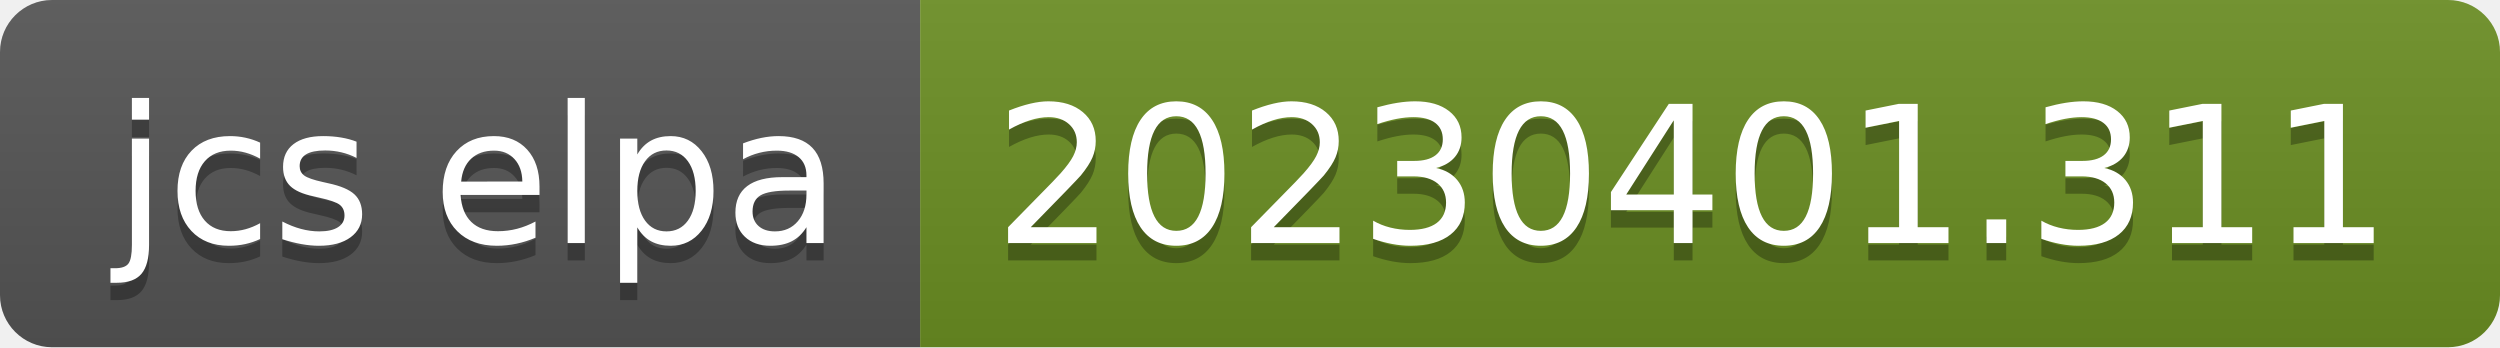
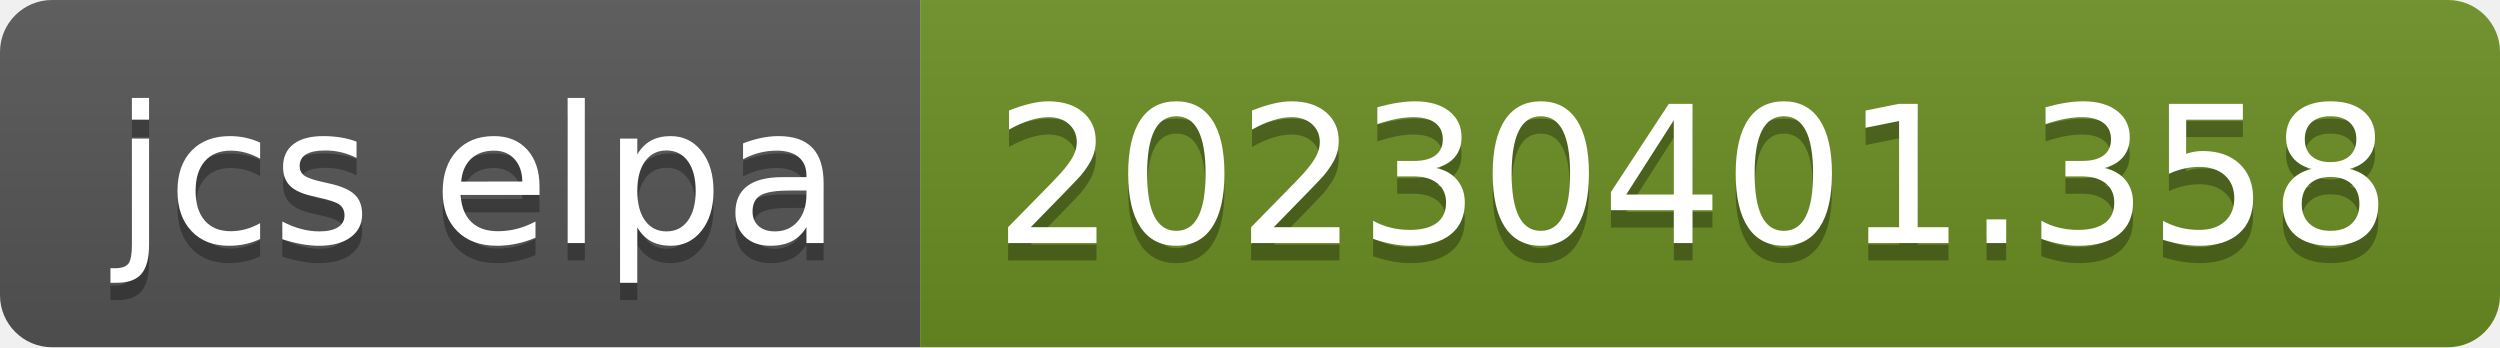
- <svg xmlns="http://www.w3.org/2000/svg" width="144" height="20" role="img" aria-label="jcs elpa: 20230401.311">
+ <svg xmlns="http://www.w3.org/2000/svg" width="144" height="20" role="img" aria-label="jcs elpa: 20230401.358">
  <linearGradient id="s" x2="0" y2="100%">
    <stop offset="0" stop-color="#bbb" stop-opacity=".1" />
    <stop offset="1" stop-opacity=".1" />
  </linearGradient>
  <clipPath id="r">
    <rect width="144" height="20" rx="3" fill="#fff" />
  </clipPath>
  <g clip-path="url(#r)">
    <rect width="53" height="20" fill="#555" />
    <rect x="53" width="91" height="20" fill="#6b8e23" />
    <rect width="144" height="20" fill="url(#s)" />
  </g>
  <g fill="#fff" text-anchor="middle" font-family="Verdana,Geneva,DejaVu Sans,sans-serif" text-rendering="geometricPrecision" font-size="110">
    <text aria-hidden="true" x="275" y="150" fill="#010101" fill-opacity=".3" transform="scale(.1)" textLength="430">jcs elpa</text>
    <text x="275" y="140" transform="scale(.1)" fill="#fff" textLength="430">jcs elpa</text>
-     <text aria-hidden="true" x="975" y="150" fill="#010101" fill-opacity=".3" transform="scale(.1)" textLength="810">20230401.311</text>
-     <text x="975" y="140" transform="scale(.1)" fill="#fff" textLength="810">20230401.311</text>
+     <text aria-hidden="true" x="975" y="150" fill="#010101" fill-opacity=".3" transform="scale(.1)" textLength="810">20230401.358</text>
+     <text x="975" y="140" transform="scale(.1)" fill="#fff" textLength="810">20230401.358</text>
  </g>
</svg>
